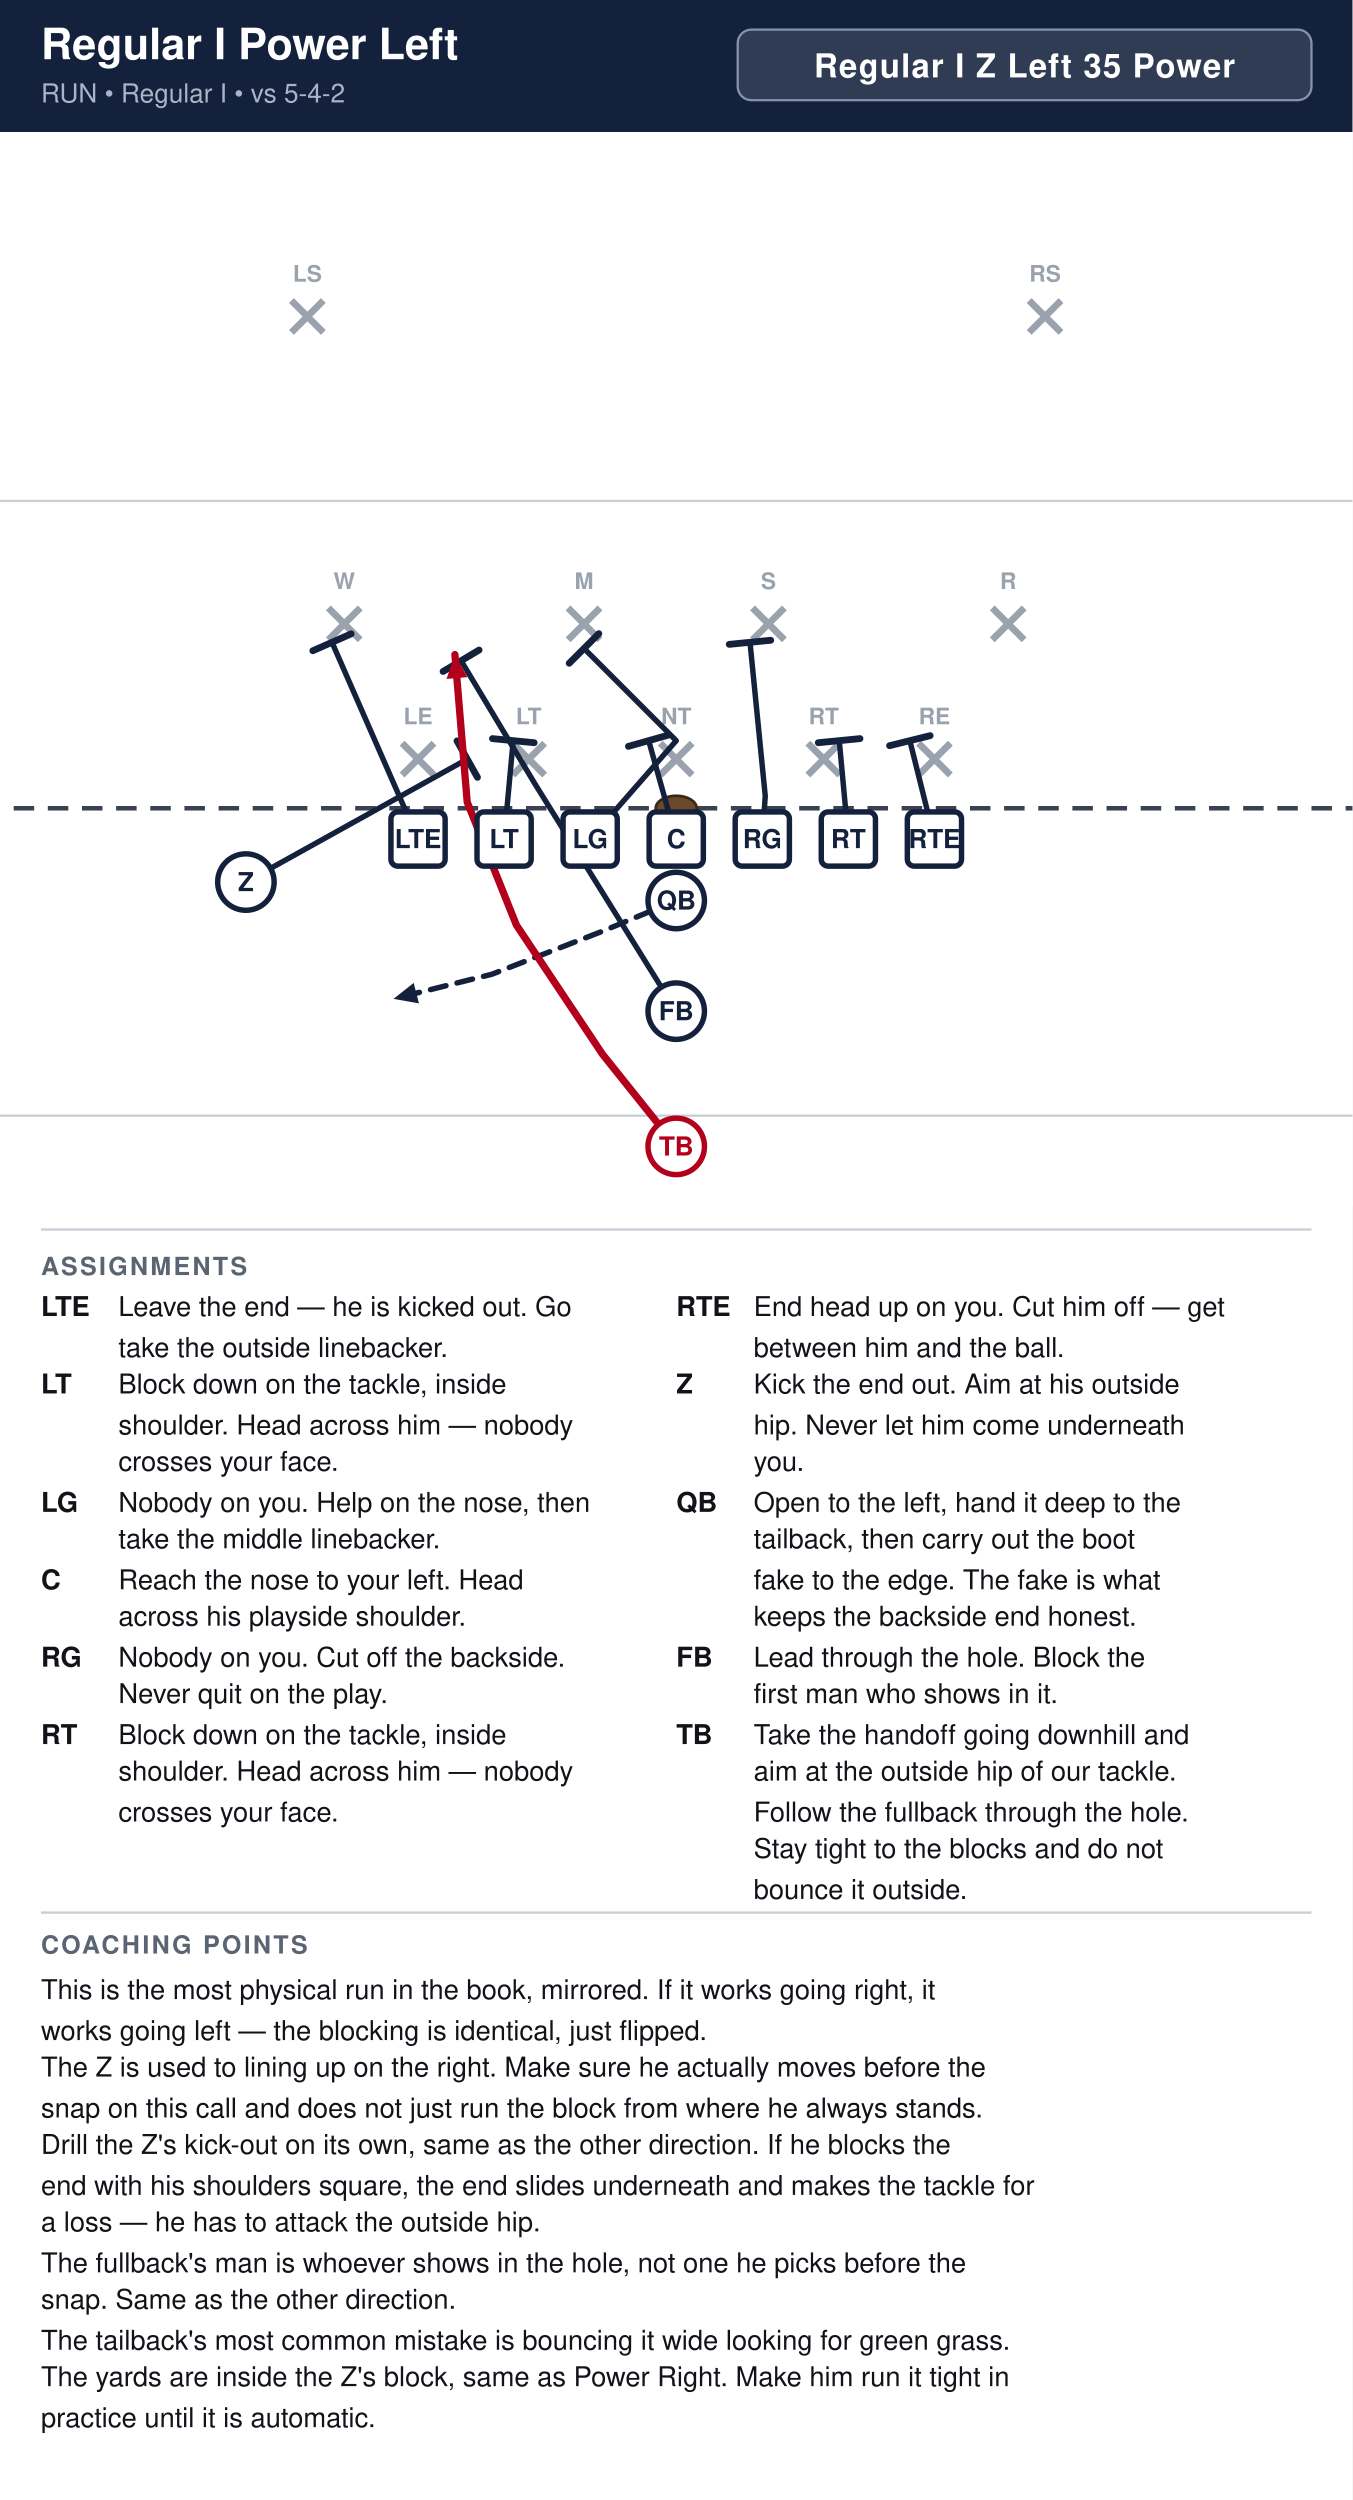
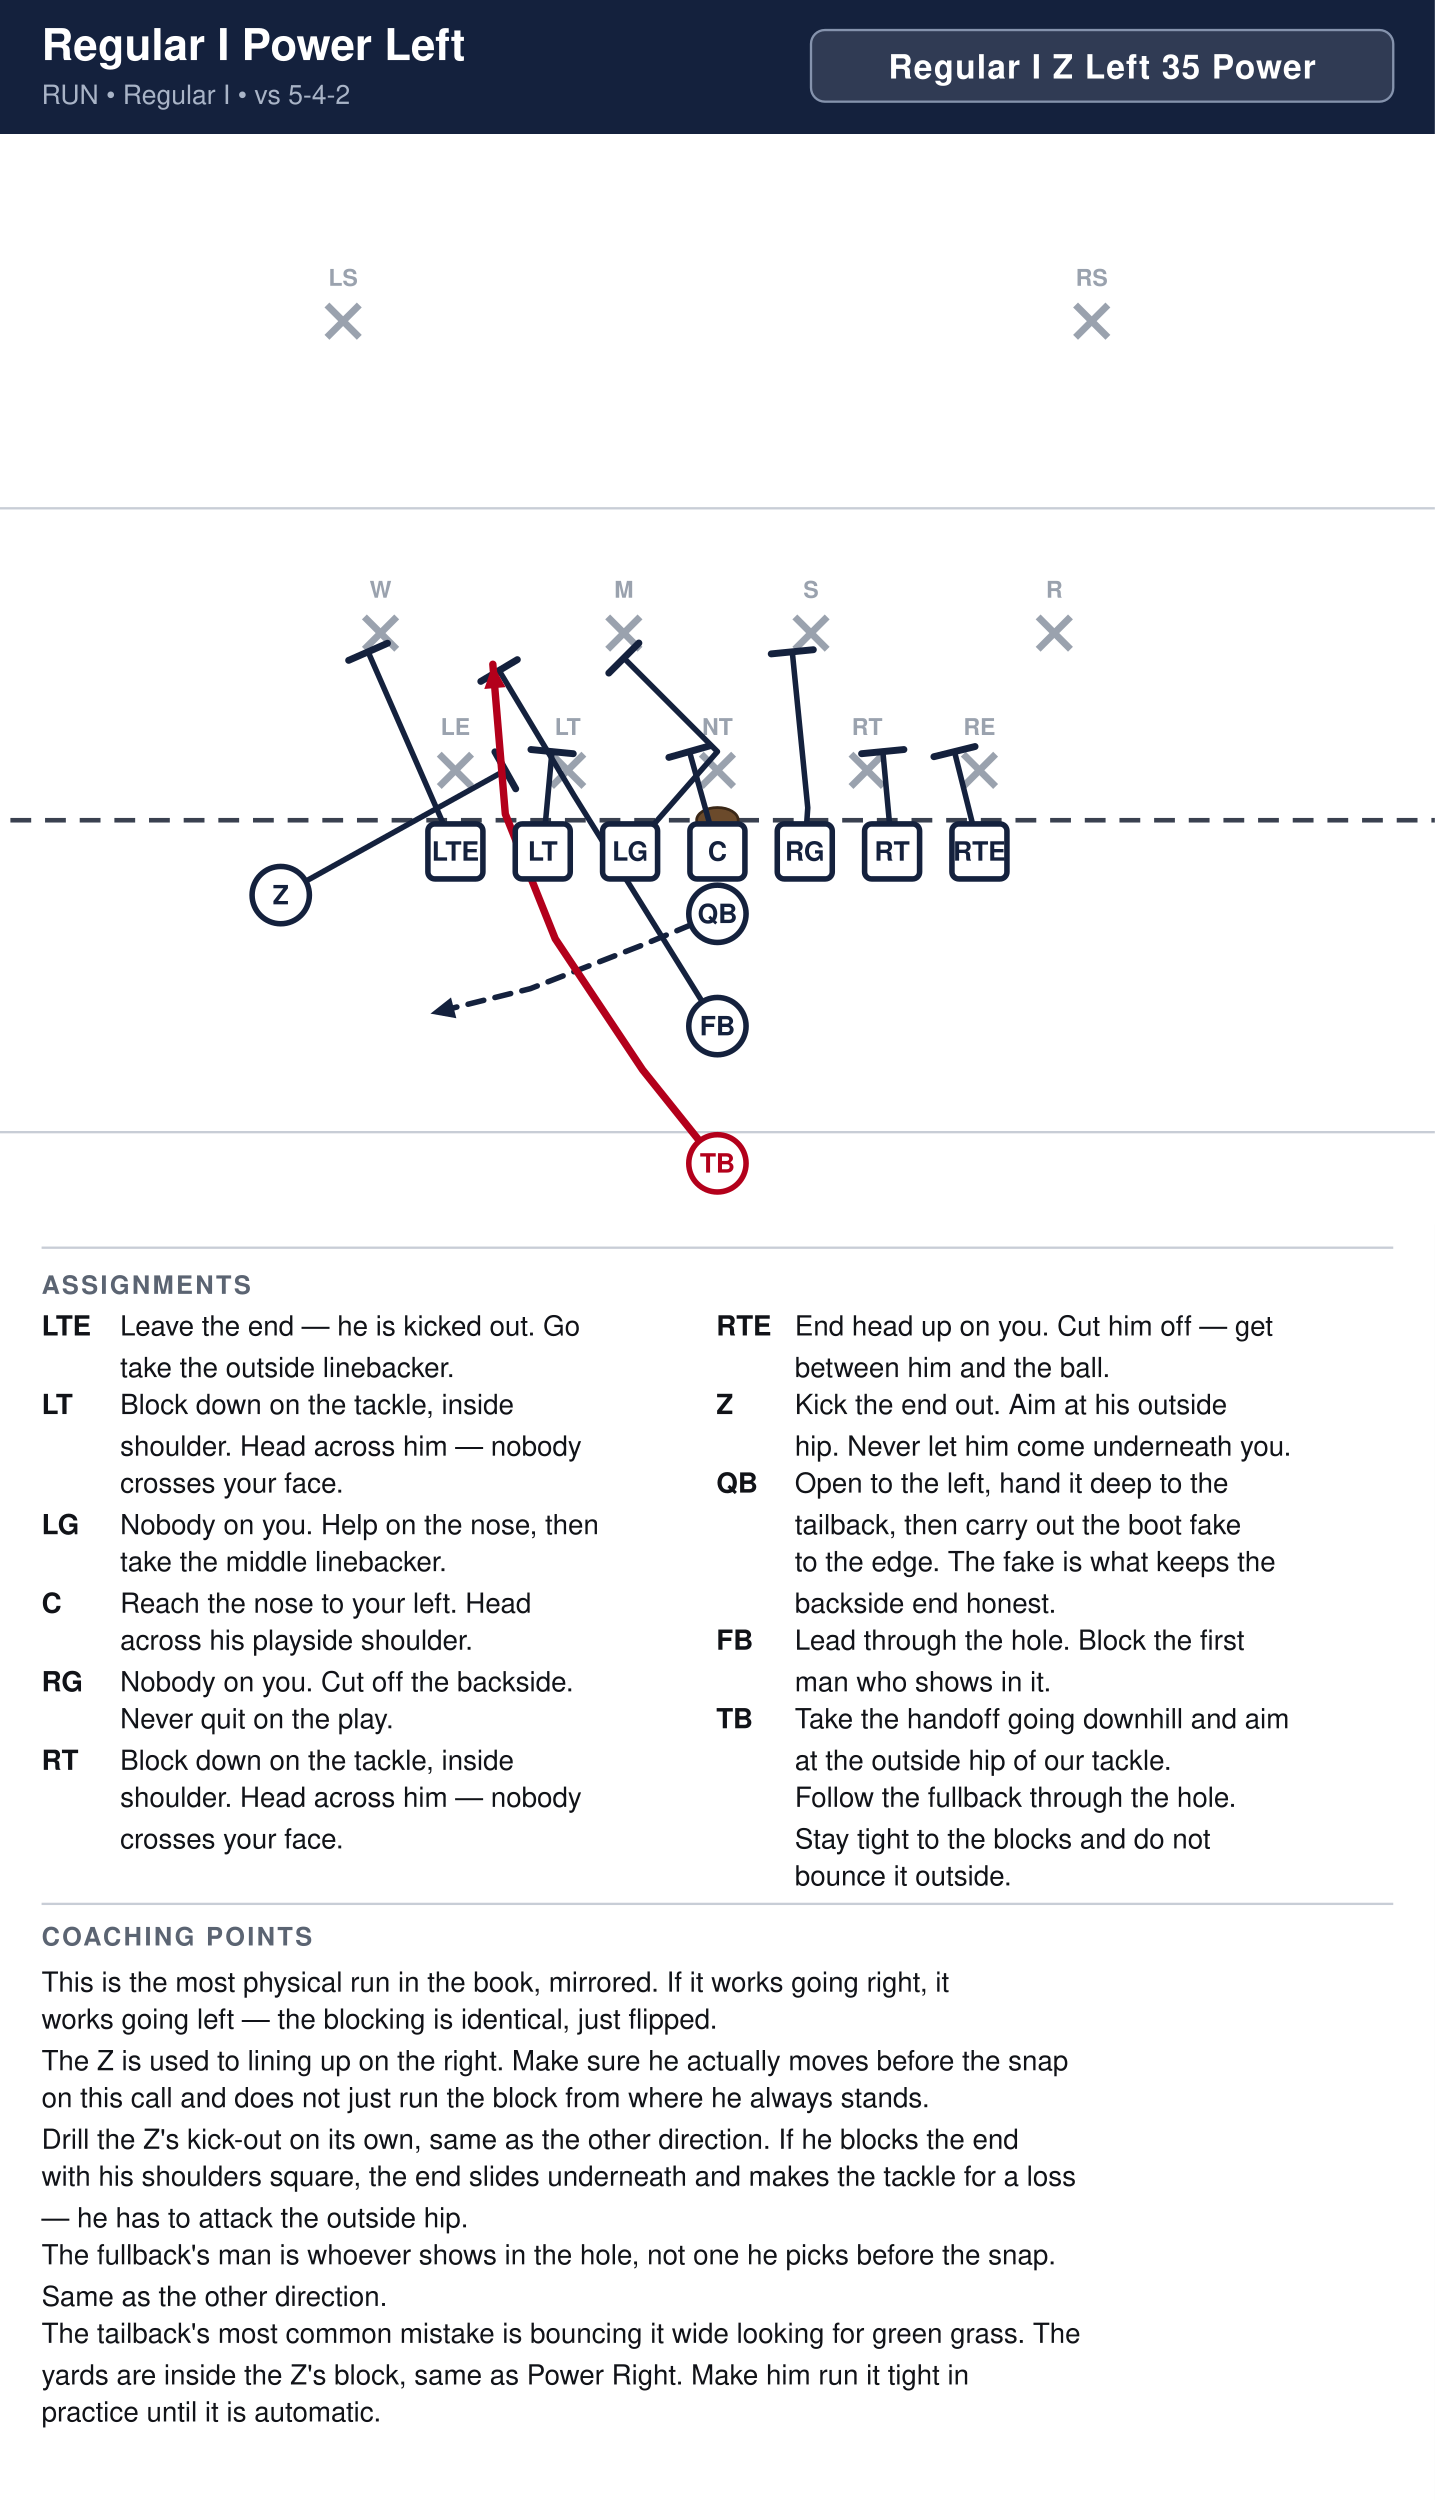
- <svg xmlns="http://www.w3.org/2000/svg" width="594" height="1098" viewBox="0 0 594 1098" font-family="Segoe UI, Helvetica, Arial, sans-serif">
+ <svg xmlns="http://www.w3.org/2000/svg" width="621" height="1082" viewBox="0 0 621 1082" font-family="Segoe UI, Helvetica, Arial, sans-serif">
  <rect width="100%" height="100%" fill="#ffffff" />
-   <rect x="0" y="0" width="594" height="58" fill="#14213d" />
+   <rect x="0" y="0" width="621" height="58" fill="#14213d" />
  <text x="18" y="26" font-size="19.0" font-weight="700" fill="#ffffff">Regular I Power Left</text>
  <text x="18" y="45" font-size="11.5" fill="#a9b4c7">RUN  •  Regular I  •  vs 5-4-2</text>
-   <rect x="324.0" y="13" width="252.0" height="31" rx="6" fill="#ffffff" fill-opacity="0.12" stroke="#8593ad" stroke-width="1" />
-   <text x="450.0" y="34" text-anchor="middle" font-size="14.5" font-weight="700" fill="#ffffff" letter-spacing="0.5">Regular I Z Left 35 Power</text>
+   <rect x="351.0" y="13" width="252.0" height="31" rx="6" fill="#ffffff" fill-opacity="0.12" stroke="#8593ad" stroke-width="1" />
+   <text x="477.0" y="34" text-anchor="middle" font-size="14.5" font-weight="700" fill="#ffffff" letter-spacing="0.5">Regular I Z Left 35 Power</text>
  <clipPath id="fieldclip">
-     <rect x="0" y="58" width="594" height="472" />
+     <rect x="0" y="58" width="621" height="472" />
  </clipPath>
  <g clip-path="url(#fieldclip)">
-     <g transform="translate(-54.0,31.0)">
+     <g transform="translate(-40.5,31.0)">
      <rect x="0" y="0" width="702" height="513" fill="#ffffff" />
      <line x1="0" y1="459.0" x2="702" y2="459.0" stroke="#c8cdd6" stroke-width="1" />
      <line x1="0" y1="189.0" x2="702" y2="189.0" stroke="#c8cdd6" stroke-width="1" />
      <line x1="0" y1="324.0" x2="702" y2="324.0" stroke="#3a4150" stroke-width="2" stroke-dasharray="9 6" />
      <ellipse cx="351.0" cy="324.0" rx="9" ry="5.5" fill="#6b4a2b" stroke="#3a2716" stroke-width="1.2" />
      <line x1="230.6" y1="295.4" x2="244.6" y2="309.4" stroke="#9aa2ae" stroke-width="3" />
      <line x1="244.6" y1="295.4" x2="230.6" y2="309.4" stroke="#9aa2ae" stroke-width="3" />
      <text x="237.6" y="287.1" text-anchor="middle" font-size="10" fill="#9aa2ae" font-weight="600">LE</text>
      <line x1="279.2" y1="295.4" x2="293.2" y2="309.4" stroke="#9aa2ae" stroke-width="3" />
      <line x1="293.2" y1="295.4" x2="279.2" y2="309.4" stroke="#9aa2ae" stroke-width="3" />
      <text x="286.2" y="287.1" text-anchor="middle" font-size="10" fill="#9aa2ae" font-weight="600">LT</text>
      <line x1="344.0" y1="295.4" x2="358.0" y2="309.4" stroke="#9aa2ae" stroke-width="3" />
      <line x1="358.0" y1="295.4" x2="344.0" y2="309.4" stroke="#9aa2ae" stroke-width="3" />
      <text x="351.0" y="287.1" text-anchor="middle" font-size="10" fill="#9aa2ae" font-weight="600">NT</text>
      <line x1="408.8" y1="295.4" x2="422.8" y2="309.4" stroke="#9aa2ae" stroke-width="3" />
      <line x1="422.8" y1="295.4" x2="408.8" y2="309.4" stroke="#9aa2ae" stroke-width="3" />
      <text x="415.8" y="287.1" text-anchor="middle" font-size="10" fill="#9aa2ae" font-weight="600">RT</text>
      <line x1="457.4" y1="295.4" x2="471.4" y2="309.4" stroke="#9aa2ae" stroke-width="3" />
      <line x1="471.4" y1="295.4" x2="457.4" y2="309.4" stroke="#9aa2ae" stroke-width="3" />
      <text x="464.4" y="287.1" text-anchor="middle" font-size="10" fill="#9aa2ae" font-weight="600">RE</text>
      <line x1="198.2" y1="236.0" x2="212.2" y2="250.0" stroke="#9aa2ae" stroke-width="3" />
      <line x1="212.2" y1="236.0" x2="198.2" y2="250.0" stroke="#9aa2ae" stroke-width="3" />
      <text x="205.2" y="227.7" text-anchor="middle" font-size="10" fill="#9aa2ae" font-weight="600">W</text>
      <line x1="303.5" y1="236.0" x2="317.5" y2="250.0" stroke="#9aa2ae" stroke-width="3" />
      <line x1="317.5" y1="236.0" x2="303.5" y2="250.0" stroke="#9aa2ae" stroke-width="3" />
      <text x="310.5" y="227.7" text-anchor="middle" font-size="10" fill="#9aa2ae" font-weight="600">M</text>
      <line x1="384.5" y1="236.0" x2="398.5" y2="250.0" stroke="#9aa2ae" stroke-width="3" />
      <line x1="398.5" y1="236.0" x2="384.5" y2="250.0" stroke="#9aa2ae" stroke-width="3" />
      <text x="391.5" y="227.7" text-anchor="middle" font-size="10" fill="#9aa2ae" font-weight="600">S</text>
      <line x1="489.8" y1="236.0" x2="503.8" y2="250.0" stroke="#9aa2ae" stroke-width="3" />
      <line x1="503.8" y1="236.0" x2="489.8" y2="250.0" stroke="#9aa2ae" stroke-width="3" />
      <text x="496.8" y="227.7" text-anchor="middle" font-size="10" fill="#9aa2ae" font-weight="600">R</text>
      <line x1="182.0" y1="101.0" x2="196.0" y2="115.0" stroke="#9aa2ae" stroke-width="3" />
      <line x1="196.0" y1="101.0" x2="182.0" y2="115.0" stroke="#9aa2ae" stroke-width="3" />
      <text x="189.0" y="92.7" text-anchor="middle" font-size="10" fill="#9aa2ae" font-weight="600">LS</text>
      <line x1="506.0" y1="101.0" x2="520.0" y2="115.0" stroke="#9aa2ae" stroke-width="3" />
      <line x1="520.0" y1="101.0" x2="506.0" y2="115.0" stroke="#9aa2ae" stroke-width="3" />
      <text x="513.0" y="92.7" text-anchor="middle" font-size="10" fill="#9aa2ae" font-weight="600">RS</text>
      <path d="M237.6,337.5 L199.8,251.1" fill="none" stroke="#14213d" stroke-width="2.4" stroke-linecap="round" stroke-linejoin="round" />
      <line x1="191.4" y1="254.8" x2="208.2" y2="247.4" stroke="#14213d" stroke-width="3.0" stroke-linecap="round" />
      <path d="M275.4,337.5 L279.4,294.3" fill="none" stroke="#14213d" stroke-width="2.4" stroke-linecap="round" stroke-linejoin="round" />
      <line x1="270.3" y1="293.4" x2="288.6" y2="295.2" stroke="#14213d" stroke-width="3.0" stroke-linecap="round" />
      <path d="M313.2,337.5 L351.0,294.3 L310.5,253.8" fill="none" stroke="#14213d" stroke-width="2.4" stroke-linecap="round" stroke-linejoin="round" />
      <line x1="304.0" y1="260.3" x2="317.0" y2="247.3" stroke="#14213d" stroke-width="3.0" stroke-linecap="round" />
      <path d="M351.0,337.5 L338.9,294.3" fill="none" stroke="#14213d" stroke-width="2.4" stroke-linecap="round" stroke-linejoin="round" />
      <line x1="330.0" y1="296.8" x2="347.7" y2="291.8" stroke="#14213d" stroke-width="3.0" stroke-linecap="round" />
      <path d="M388.8,337.5 L390.1,318.6 L383.4,251.1" fill="none" stroke="#14213d" stroke-width="2.4" stroke-linecap="round" stroke-linejoin="round" />
      <line x1="374.3" y1="252.0" x2="392.5" y2="250.2" stroke="#14213d" stroke-width="3.0" stroke-linecap="round" />
      <path d="M426.6,337.5 L422.6,294.3" fill="none" stroke="#14213d" stroke-width="2.4" stroke-linecap="round" stroke-linejoin="round" />
      <line x1="413.4" y1="295.2" x2="431.7" y2="293.4" stroke="#14213d" stroke-width="3.0" stroke-linecap="round" />
      <path d="M464.4,337.5 L453.6,294.3" fill="none" stroke="#14213d" stroke-width="2.4" stroke-linecap="round" stroke-linejoin="round" />
      <line x1="444.7" y1="296.5" x2="462.5" y2="292.1" stroke="#14213d" stroke-width="3.0" stroke-linecap="round" />
      <path d="M162.0,356.4 L259.2,302.4" fill="none" stroke="#14213d" stroke-width="2.4" stroke-linecap="round" stroke-linejoin="round" />
      <line x1="254.7" y1="294.4" x2="263.7" y2="310.4" stroke="#14213d" stroke-width="3.0" stroke-linecap="round" />
      <path d="M351.0,364.5 L318.6,378.0 L270.0,396.9 L226.8,407.7" fill="none" stroke="#14213d" stroke-width="2.4" stroke-linecap="round" stroke-linejoin="round" stroke-dasharray="7 5" />
      <polygon points="226.8,407.7 235.7,400.7 238.0,409.7" fill="#14213d" />
      <path d="M351.0,413.1 L288.9,313.2 L256.5,259.2" fill="none" stroke="#14213d" stroke-width="2.4" stroke-linecap="round" stroke-linejoin="round" />
      <line x1="248.6" y1="263.9" x2="264.4" y2="254.5" stroke="#14213d" stroke-width="3.0" stroke-linecap="round" />
      <path d="M351.0,472.5 L318.6,432.0 L280.8,375.3 L259.2,321.3 L253.8,256.5" fill="none" stroke="#b3001b" stroke-width="3.2" stroke-linecap="round" stroke-linejoin="round" />
      <polygon points="253.8,256.5 259.3,266.4 250.1,267.2" fill="#b3001b" />
      <rect x="225.7" y="325.6" width="23.8" height="23.8" rx="3" fill="#ffffff" stroke="#14213d" stroke-width="2.4" />
      <text x="237.6" y="341.5" text-anchor="middle" font-size="11.5" font-weight="700" fill="#14213d">LTE</text>
      <rect x="263.5" y="325.6" width="23.8" height="23.8" rx="3" fill="#ffffff" stroke="#14213d" stroke-width="2.4" />
      <text x="275.4" y="341.5" text-anchor="middle" font-size="11.5" font-weight="700" fill="#14213d">LT</text>
      <rect x="301.3" y="325.6" width="23.8" height="23.8" rx="3" fill="#ffffff" stroke="#14213d" stroke-width="2.4" />
      <text x="313.2" y="341.5" text-anchor="middle" font-size="11.5" font-weight="700" fill="#14213d">LG</text>
      <rect x="339.1" y="325.6" width="23.8" height="23.8" rx="3" fill="#ffffff" stroke="#14213d" stroke-width="2.4" />
      <text x="351.0" y="341.5" text-anchor="middle" font-size="11.5" font-weight="700" fill="#14213d">C</text>
      <rect x="376.9" y="325.6" width="23.8" height="23.8" rx="3" fill="#ffffff" stroke="#14213d" stroke-width="2.4" />
      <text x="388.8" y="341.5" text-anchor="middle" font-size="11.5" font-weight="700" fill="#14213d">RG</text>
      <rect x="414.7" y="325.6" width="23.8" height="23.8" rx="3" fill="#ffffff" stroke="#14213d" stroke-width="2.4" />
      <text x="426.6" y="341.5" text-anchor="middle" font-size="11.5" font-weight="700" fill="#14213d">RT</text>
      <rect x="452.5" y="325.6" width="23.8" height="23.8" rx="3" fill="#ffffff" stroke="#14213d" stroke-width="2.4" />
      <text x="464.4" y="341.5" text-anchor="middle" font-size="11.5" font-weight="700" fill="#14213d">RTE</text>
      <circle cx="162.0" cy="356.4" r="12.4" fill="#ffffff" stroke="#14213d" stroke-width="2.4" />
      <text x="162.0" y="360.4" text-anchor="middle" font-size="11.5" font-weight="700" fill="#14213d">Z</text>
      <circle cx="351.0" cy="364.5" r="12.4" fill="#ffffff" stroke="#14213d" stroke-width="2.4" />
      <text x="351.0" y="368.5" text-anchor="middle" font-size="11.5" font-weight="700" fill="#14213d">QB</text>
      <circle cx="351.0" cy="413.1" r="12.4" fill="#ffffff" stroke="#14213d" stroke-width="2.4" />
      <text x="351.0" y="417.1" text-anchor="middle" font-size="11.5" font-weight="700" fill="#14213d">FB</text>
      <circle cx="351.0" cy="472.5" r="12.4" fill="#ffffff" stroke="#b3001b" stroke-width="2.4" />
      <text x="351.0" y="476.5" text-anchor="middle" font-size="11.5" font-weight="700" fill="#b3001b">TB</text>
    </g>
  </g>
-   <line x1="18" y1="540" x2="576" y2="540" stroke="#c8cdd6" stroke-width="1" />
+   <line x1="18" y1="540" x2="603" y2="540" stroke="#c8cdd6" stroke-width="1" />
  <text x="18" y="560" font-size="11" font-weight="700" fill="#5b6472" letter-spacing="1">ASSIGNMENTS</text>
  <text x="18" y="578" font-size="12" font-weight="700" fill="#111318">LTE</text>
  <text x="52" y="578" font-size="12" fill="#111318">Leave the end — he is kicked out. Go</text>
  <text x="52" y="596" font-size="12" fill="#111318">take the outside linebacker.</text>
  <text x="18" y="612" font-size="12" font-weight="700" fill="#111318">LT</text>
  <text x="52" y="612" font-size="12" fill="#111318">Block down on the tackle, inside</text>
  <text x="52" y="630" font-size="12" fill="#111318">shoulder. Head across him — nobody</text>
  <text x="52" y="646" font-size="12" fill="#111318">crosses your face.</text>
  <text x="18" y="664" font-size="12" font-weight="700" fill="#111318">LG</text>
  <text x="52" y="664" font-size="12" fill="#111318">Nobody on you. Help on the nose, then</text>
  <text x="52" y="680" font-size="12" fill="#111318">take the middle linebacker.</text>
  <text x="18" y="698" font-size="12" font-weight="700" fill="#111318">C</text>
  <text x="52" y="698" font-size="12" fill="#111318">Reach the nose to your left. Head</text>
  <text x="52" y="714" font-size="12" fill="#111318">across his playside shoulder.</text>
  <text x="18" y="732" font-size="12" font-weight="700" fill="#111318">RG</text>
  <text x="52" y="732" font-size="12" fill="#111318">Nobody on you. Cut off the backside.</text>
  <text x="52" y="748" font-size="12" fill="#111318">Never quit on the play.</text>
  <text x="18" y="766" font-size="12" font-weight="700" fill="#111318">RT</text>
  <text x="52" y="766" font-size="12" fill="#111318">Block down on the tackle, inside</text>
  <text x="52" y="782" font-size="12" fill="#111318">shoulder. Head across him — nobody</text>
  <text x="52" y="800" font-size="12" fill="#111318">crosses your face.</text>
-   <text x="297" y="578" font-size="12" font-weight="700" fill="#111318">RTE</text>
-   <text x="331" y="578" font-size="12" fill="#111318">End head up on you. Cut him off — get</text>
-   <text x="331" y="596" font-size="12" fill="#111318">between him and the ball.</text>
-   <text x="297" y="612" font-size="12" font-weight="700" fill="#111318">Z</text>
-   <text x="331" y="612" font-size="12" fill="#111318">Kick the end out. Aim at his outside</text>
-   <text x="331" y="630" font-size="12" fill="#111318">hip. Never let him come underneath</text>
-   <text x="331" y="646" font-size="12" fill="#111318">you.</text>
-   <text x="297" y="664" font-size="12" font-weight="700" fill="#111318">QB</text>
-   <text x="331" y="664" font-size="12" fill="#111318">Open to the left, hand it deep to the</text>
-   <text x="331" y="680" font-size="12" fill="#111318">tailback, then carry out the boot</text>
-   <text x="331" y="698" font-size="12" fill="#111318">fake to the edge. The fake is what</text>
-   <text x="331" y="714" font-size="12" fill="#111318">keeps the backside end honest.</text>
-   <text x="297" y="732" font-size="12" font-weight="700" fill="#111318">FB</text>
-   <text x="331" y="732" font-size="12" fill="#111318">Lead through the hole. Block the</text>
-   <text x="331" y="748" font-size="12" fill="#111318">first man who shows in it.</text>
-   <text x="297" y="766" font-size="12" font-weight="700" fill="#111318">TB</text>
-   <text x="331" y="766" font-size="12" fill="#111318">Take the handoff going downhill and</text>
-   <text x="331" y="782" font-size="12" fill="#111318">aim at the outside hip of our tackle.</text>
-   <text x="331" y="800" font-size="12" fill="#111318">Follow the fullback through the hole.</text>
-   <text x="331" y="816" font-size="12" fill="#111318">Stay tight to the blocks and do not</text>
-   <text x="331" y="834" font-size="12" fill="#111318">bounce it outside.</text>
-   <line x1="18" y1="840" x2="576" y2="840" stroke="#c8cdd6" stroke-width="1" />
-   <text x="18" y="858" font-size="11" font-weight="700" fill="#5b6472" letter-spacing="1">COACHING POINTS</text>
-   <text x="18" y="878" font-size="12" fill="#111318">This is the most physical run in the book, mirrored. If it works going right, it</text>
-   <text x="18" y="896" font-size="12" fill="#111318">works going left — the blocking is identical, just flipped.</text>
-   <text x="18" y="912" font-size="12" fill="#111318">The Z is used to lining up on the right. Make sure he actually moves before the</text>
-   <text x="18" y="930" font-size="12" fill="#111318">snap on this call and does not just run the block from where he always stands.</text>
-   <text x="18" y="946" font-size="12" fill="#111318">Drill the Z's kick-out on its own, same as the other direction. If he blocks the</text>
-   <text x="18" y="964" font-size="12" fill="#111318">end with his shoulders square, the end slides underneath and makes the tackle for</text>
-   <text x="18" y="980" font-size="12" fill="#111318">a loss — he has to attack the outside hip.</text>
-   <text x="18" y="998" font-size="12" fill="#111318">The fullback's man is whoever shows in the hole, not one he picks before the</text>
-   <text x="18" y="1014" font-size="12" fill="#111318">snap. Same as the other direction.</text>
-   <text x="18" y="1032" font-size="12" fill="#111318">The tailback's most common mistake is bouncing it wide looking for green grass.</text>
-   <text x="18" y="1048" font-size="12" fill="#111318">The yards are inside the Z's block, same as Power Right. Make him run it tight in</text>
-   <text x="18" y="1066" font-size="12" fill="#111318">practice until it is automatic.</text>
+   <text x="310" y="578" font-size="12" font-weight="700" fill="#111318">RTE</text>
+   <text x="344" y="578" font-size="12" fill="#111318">End head up on you. Cut him off — get</text>
+   <text x="344" y="596" font-size="12" fill="#111318">between him and the ball.</text>
+   <text x="310" y="612" font-size="12" font-weight="700" fill="#111318">Z</text>
+   <text x="344" y="612" font-size="12" fill="#111318">Kick the end out. Aim at his outside</text>
+   <text x="344" y="630" font-size="12" fill="#111318">hip. Never let him come underneath you.</text>
+   <text x="310" y="646" font-size="12" font-weight="700" fill="#111318">QB</text>
+   <text x="344" y="646" font-size="12" fill="#111318">Open to the left, hand it deep to the</text>
+   <text x="344" y="664" font-size="12" fill="#111318">tailback, then carry out the boot fake</text>
+   <text x="344" y="680" font-size="12" fill="#111318">to the edge. The fake is what keeps the</text>
+   <text x="344" y="698" font-size="12" fill="#111318">backside end honest.</text>
+   <text x="310" y="714" font-size="12" font-weight="700" fill="#111318">FB</text>
+   <text x="344" y="714" font-size="12" fill="#111318">Lead through the hole. Block the first</text>
+   <text x="344" y="732" font-size="12" fill="#111318">man who shows in it.</text>
+   <text x="310" y="748" font-size="12" font-weight="700" fill="#111318">TB</text>
+   <text x="344" y="748" font-size="12" fill="#111318">Take the handoff going downhill and aim</text>
+   <text x="344" y="766" font-size="12" fill="#111318">at the outside hip of our tackle.</text>
+   <text x="344" y="782" font-size="12" fill="#111318">Follow the fullback through the hole.</text>
+   <text x="344" y="800" font-size="12" fill="#111318">Stay tight to the blocks and do not</text>
+   <text x="344" y="816" font-size="12" fill="#111318">bounce it outside.</text>
+   <line x1="18" y1="824" x2="603" y2="824" stroke="#c8cdd6" stroke-width="1" />
+   <text x="18" y="842" font-size="11" font-weight="700" fill="#5b6472" letter-spacing="1">COACHING POINTS</text>
+   <text x="18" y="862" font-size="12" fill="#111318">This is the most physical run in the book, mirrored. If it works going right, it</text>
+   <text x="18" y="878" font-size="12" fill="#111318">works going left — the blocking is identical, just flipped.</text>
+   <text x="18" y="896" font-size="12" fill="#111318">The Z is used to lining up on the right. Make sure he actually moves before the snap</text>
+   <text x="18" y="912" font-size="12" fill="#111318">on this call and does not just run the block from where he always stands.</text>
+   <text x="18" y="930" font-size="12" fill="#111318">Drill the Z's kick-out on its own, same as the other direction. If he blocks the end</text>
+   <text x="18" y="946" font-size="12" fill="#111318">with his shoulders square, the end slides underneath and makes the tackle for a loss</text>
+   <text x="18" y="964" font-size="12" fill="#111318">— he has to attack the outside hip.</text>
+   <text x="18" y="980" font-size="12" fill="#111318">The fullback's man is whoever shows in the hole, not one he picks before the snap.</text>
+   <text x="18" y="998" font-size="12" fill="#111318">Same as the other direction.</text>
+   <text x="18" y="1014" font-size="12" fill="#111318">The tailback's most common mistake is bouncing it wide looking for green grass. The</text>
+   <text x="18" y="1032" font-size="12" fill="#111318">yards are inside the Z's block, same as Power Right. Make him run it tight in</text>
+   <text x="18" y="1048" font-size="12" fill="#111318">practice until it is automatic.</text>
</svg>
